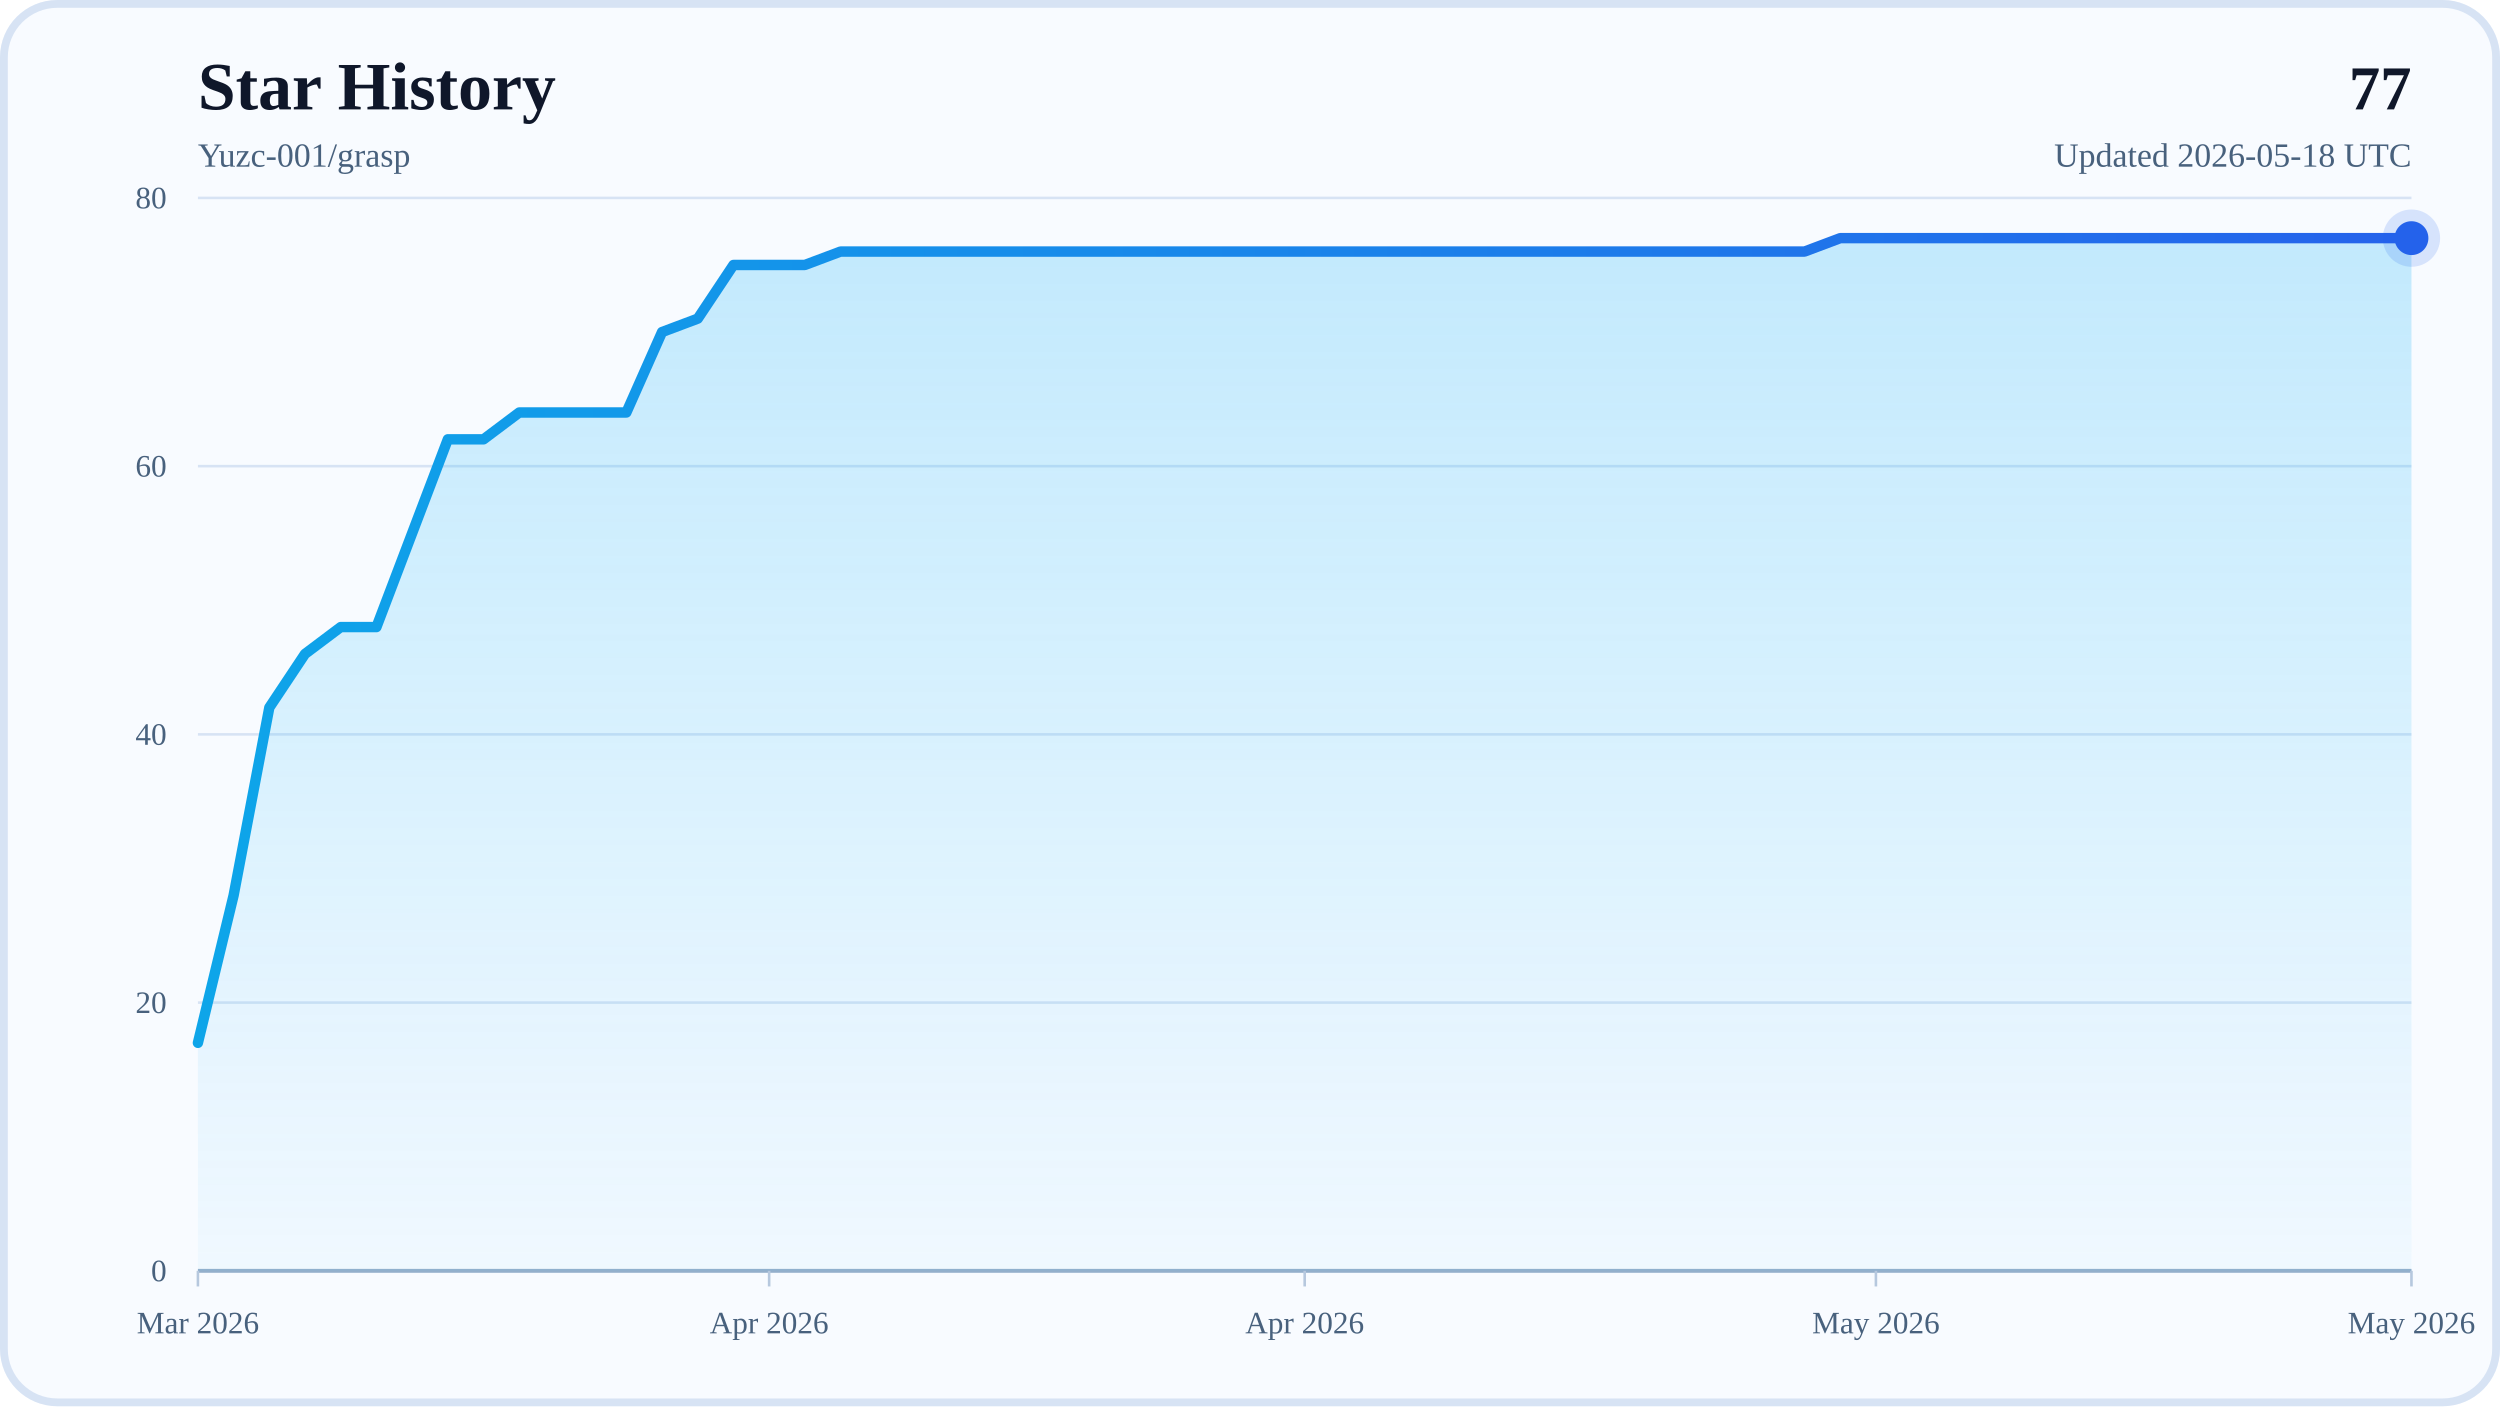
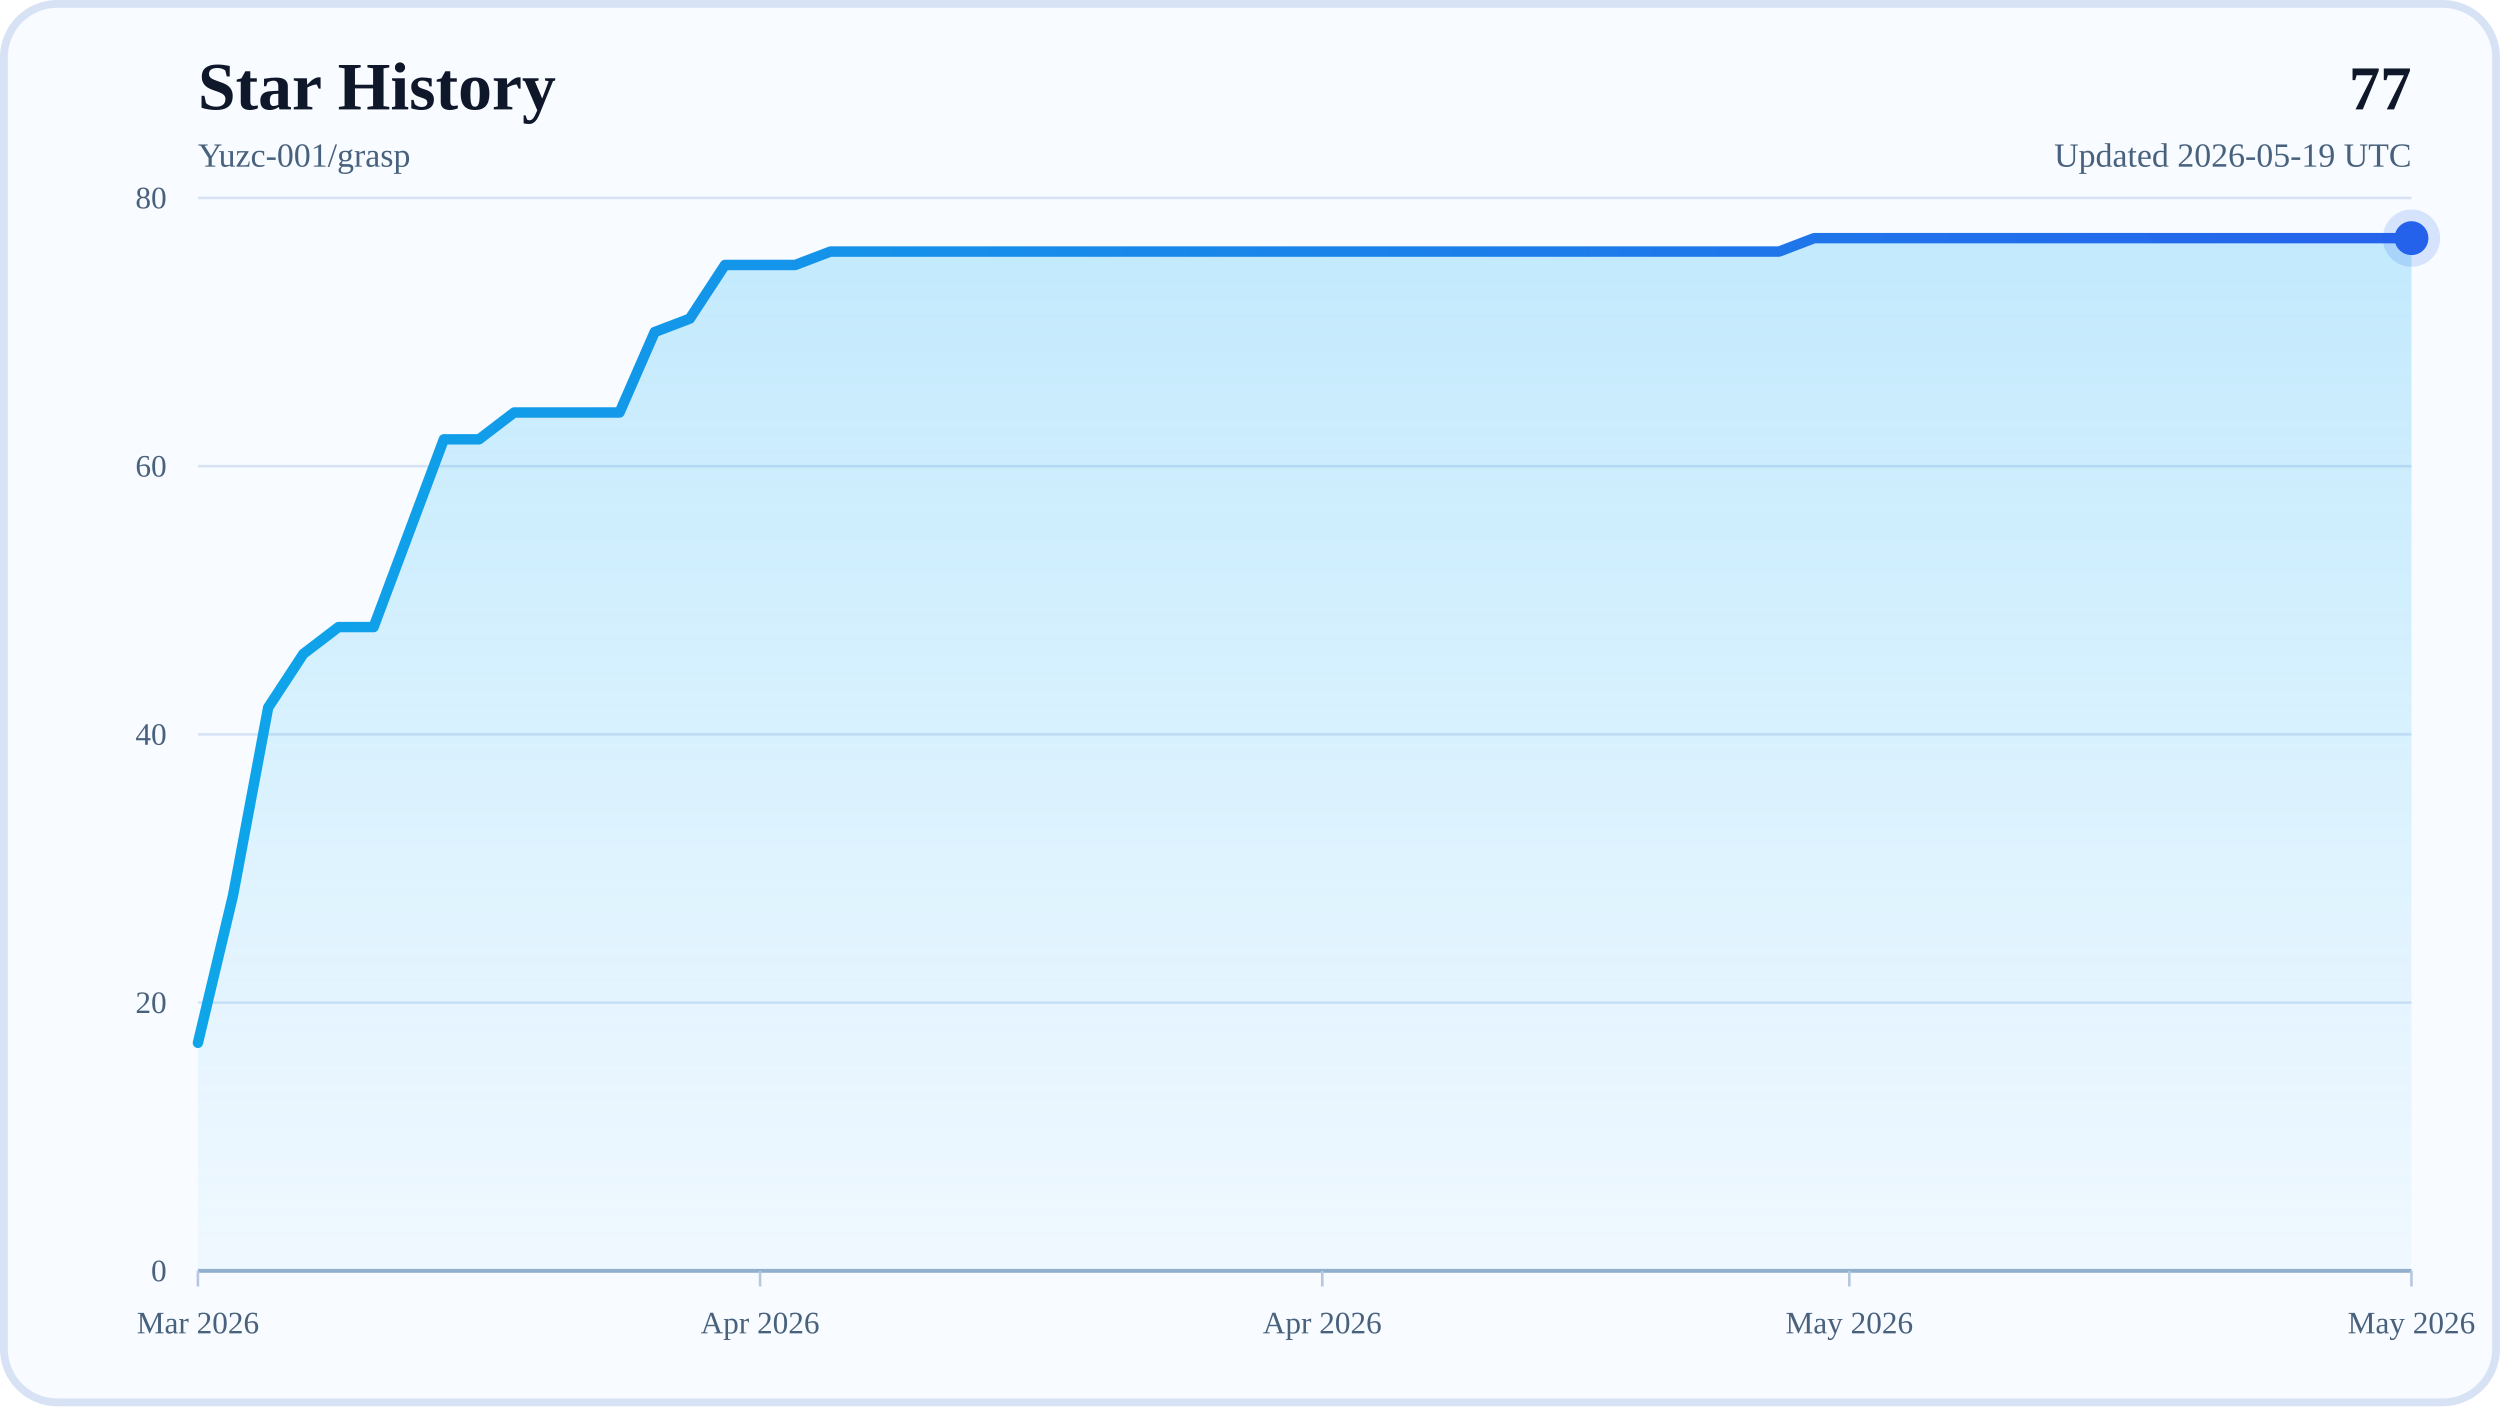
<svg xmlns="http://www.w3.org/2000/svg" width="960" height="540" viewBox="0 0 960 540" role="img" aria-labelledby="title desc">
  <defs>
    <linearGradient id="areaFill" x1="0" y1="0" x2="0" y2="1">
      <stop offset="0%" stop-color="#38BDF8" stop-opacity="0.28" />
      <stop offset="100%" stop-color="#38BDF8" stop-opacity="0.04" />
    </linearGradient>
    <linearGradient id="lineStroke" x1="0" y1="0" x2="1" y2="0">
      <stop offset="0%" stop-color="#0EA5E9" />
      <stop offset="100%" stop-color="#2563EB" />
    </linearGradient>
  </defs>
  <rect x="0" y="0" width="960" height="540" rx="22" fill="#F8FBFF" />
  <rect x="1.5" y="1.5" width="957" height="537" rx="20.5" fill="none" stroke="#D7E3F4" stroke-width="3" />
  <text x="76" y="42" font-size="26" font-weight="700" fill="#0F172A">Star History</text>
  <text x="76" y="64" font-size="13" fill="#48617D">Yuzc-001/grasp</text>
  <text x="926" y="42" text-anchor="end" font-size="24" font-weight="700" fill="#0F172A">77</text>
-   <text x="926" y="64" text-anchor="end" font-size="13" fill="#48617D">Updated 2026-05-18 UTC</text>
+   <text x="926" y="64" text-anchor="end" font-size="13" fill="#48617D">Updated 2026-05-19 UTC</text>
  <line x1="76" y1="488" x2="926" y2="488" stroke="#D7E3F4" stroke-width="1" />
  <text x="64" y="492" text-anchor="end" font-size="12" fill="#48617D">0</text>
  <line x1="76" y1="385" x2="926" y2="385" stroke="#D7E3F4" stroke-width="1" />
  <text x="64" y="389" text-anchor="end" font-size="12" fill="#48617D">20</text>
  <line x1="76" y1="282" x2="926" y2="282" stroke="#D7E3F4" stroke-width="1" />
  <text x="64" y="286" text-anchor="end" font-size="12" fill="#48617D">40</text>
  <line x1="76" y1="179" x2="926" y2="179" stroke="#D7E3F4" stroke-width="1" />
  <text x="64" y="183" text-anchor="end" font-size="12" fill="#48617D">60</text>
  <line x1="76" y1="76" x2="926" y2="76" stroke="#D7E3F4" stroke-width="1" />
  <text x="64" y="80" text-anchor="end" font-size="12" fill="#48617D">80</text>
  <line x1="76" y1="488" x2="926" y2="488" stroke="#94AFCB" stroke-width="1.5" />
  <line x1="76" y1="488" x2="76" y2="494" stroke="#B6C8DE" stroke-width="1" />
  <text x="76" y="512" text-anchor="middle" font-size="12" fill="#48617D">Mar 2026</text>
-   <line x1="295.35" y1="488" x2="295.35" y2="494" stroke="#B6C8DE" stroke-width="1" />
-   <text x="295.35" y="512" text-anchor="middle" font-size="12" fill="#48617D">Apr 2026</text>
-   <line x1="501" y1="488" x2="501" y2="494" stroke="#B6C8DE" stroke-width="1" />
-   <text x="501" y="512" text-anchor="middle" font-size="12" fill="#48617D">Apr 2026</text>
-   <line x1="720.35" y1="488" x2="720.35" y2="494" stroke="#B6C8DE" stroke-width="1" />
-   <text x="720.35" y="512" text-anchor="middle" font-size="12" fill="#48617D">May 2026</text>
+   <line x1="291.87" y1="488" x2="291.87" y2="494" stroke="#B6C8DE" stroke-width="1" />
+   <text x="291.87" y="512" text-anchor="middle" font-size="12" fill="#48617D">Apr 2026</text>
+   <line x1="507.75" y1="488" x2="507.75" y2="494" stroke="#B6C8DE" stroke-width="1" />
+   <text x="507.75" y="512" text-anchor="middle" font-size="12" fill="#48617D">Apr 2026</text>
+   <line x1="710.13" y1="488" x2="710.13" y2="494" stroke="#B6C8DE" stroke-width="1" />
+   <text x="710.13" y="512" text-anchor="middle" font-size="12" fill="#48617D">May 2026</text>
  <line x1="926" y1="488" x2="926" y2="494" stroke="#B6C8DE" stroke-width="1" />
  <text x="926" y="512" text-anchor="middle" font-size="12" fill="#48617D">May 2026</text>
-   <polygon points="76,488 76,400.45 89.71,343.8 103.42,271.7 117.13,251.1 130.84,240.8 144.55,240.8 158.26,204.75 171.97,168.7 185.68,168.7 199.39,158.4 213.1,158.4 226.81,158.4 240.52,158.4 254.23,127.5 267.94,122.35 281.65,101.75 295.35,101.75 309.06,101.75 322.77,96.6 336.48,96.6 350.19,96.6 363.9,96.6 377.61,96.6 391.32,96.6 405.03,96.6 418.74,96.6 432.45,96.6 446.16,96.6 459.87,96.6 473.58,96.6 487.29,96.6 501,96.6 514.71,96.6 528.42,96.6 542.13,96.6 555.84,96.6 569.55,96.6 583.26,96.6 596.97,96.6 610.68,96.6 624.39,96.6 638.1,96.6 651.81,96.6 665.52,96.6 679.23,96.6 692.94,96.6 706.65,91.45 720.35,91.45 734.06,91.45 747.77,91.45 761.48,91.45 775.19,91.45 788.9,91.45 802.61,91.45 816.32,91.45 830.03,91.45 843.74,91.45 857.45,91.45 871.16,91.45 884.87,91.45 898.58,91.45 912.29,91.45 926,91.45 926,488" fill="url(#areaFill)" />
-   <polyline points="76,400.45 89.71,343.8 103.42,271.7 117.13,251.1 130.84,240.8 144.55,240.8 158.26,204.75 171.97,168.7 185.68,168.7 199.39,158.4 213.1,158.4 226.81,158.4 240.52,158.4 254.23,127.5 267.94,122.35 281.65,101.75 295.35,101.75 309.06,101.75 322.77,96.6 336.48,96.6 350.19,96.6 363.9,96.6 377.61,96.6 391.32,96.6 405.03,96.6 418.74,96.6 432.45,96.6 446.16,96.6 459.87,96.6 473.58,96.6 487.29,96.6 501,96.6 514.71,96.6 528.42,96.6 542.13,96.6 555.84,96.6 569.55,96.6 583.26,96.6 596.97,96.6 610.68,96.6 624.39,96.6 638.1,96.6 651.81,96.6 665.52,96.6 679.23,96.6 692.94,96.6 706.65,91.45 720.35,91.45 734.06,91.45 747.77,91.45 761.48,91.45 775.19,91.45 788.9,91.45 802.61,91.45 816.32,91.45 830.03,91.45 843.74,91.45 857.45,91.45 871.16,91.45 884.87,91.45 898.58,91.45 912.29,91.45 926,91.45" fill="none" stroke="url(#lineStroke)" stroke-width="4" stroke-linecap="round" stroke-linejoin="round" />
+   <polygon points="76,488 76,400.45 89.49,343.8 102.98,271.7 116.48,251.1 129.97,240.8 143.46,240.8 156.95,204.75 170.44,168.7 183.94,168.7 197.43,158.4 210.92,158.4 224.41,158.4 237.9,158.4 251.4,127.5 264.89,122.35 278.38,101.75 291.87,101.75 305.37,101.75 318.86,96.6 332.35,96.6 345.84,96.6 359.33,96.6 372.83,96.6 386.32,96.6 399.81,96.6 413.3,96.6 426.79,96.6 440.29,96.6 453.78,96.6 467.27,96.6 480.76,96.6 494.25,96.6 507.75,96.6 521.24,96.6 534.73,96.6 548.22,96.6 561.71,96.6 575.21,96.6 588.7,96.6 602.19,96.6 615.68,96.6 629.17,96.6 642.67,96.6 656.16,96.6 669.65,96.6 683.14,96.6 696.63,91.45 710.13,91.45 723.62,91.45 737.11,91.45 750.6,91.45 764.1,91.45 777.59,91.45 791.08,91.45 804.57,91.45 818.06,91.45 831.56,91.45 845.05,91.45 858.54,91.45 872.03,91.45 885.52,91.45 899.02,91.45 912.51,91.45 926,91.45 926,488" fill="url(#areaFill)" />
+   <polyline points="76,400.45 89.49,343.8 102.98,271.7 116.48,251.1 129.97,240.8 143.46,240.8 156.95,204.75 170.44,168.7 183.94,168.7 197.43,158.4 210.92,158.4 224.41,158.4 237.9,158.4 251.4,127.5 264.89,122.35 278.38,101.75 291.87,101.75 305.37,101.75 318.86,96.6 332.35,96.6 345.84,96.6 359.33,96.6 372.83,96.6 386.32,96.6 399.81,96.6 413.3,96.6 426.79,96.6 440.29,96.6 453.78,96.6 467.27,96.6 480.76,96.6 494.25,96.6 507.75,96.6 521.24,96.6 534.73,96.6 548.22,96.6 561.71,96.6 575.21,96.6 588.7,96.6 602.19,96.6 615.68,96.6 629.17,96.6 642.67,96.6 656.16,96.6 669.65,96.6 683.14,96.6 696.63,91.45 710.13,91.45 723.62,91.45 737.11,91.45 750.6,91.45 764.1,91.45 777.59,91.45 791.08,91.45 804.57,91.45 818.06,91.45 831.56,91.45 845.05,91.45 858.54,91.45 872.03,91.45 885.52,91.45 899.02,91.45 912.51,91.45 926,91.45" fill="none" stroke="url(#lineStroke)" stroke-width="4" stroke-linecap="round" stroke-linejoin="round" />
  <circle cx="926" cy="91.45" r="6.5" fill="#2563EB" />
  <circle cx="926" cy="91.45" r="11" fill="#2563EB" fill-opacity="0.16" />
</svg>
